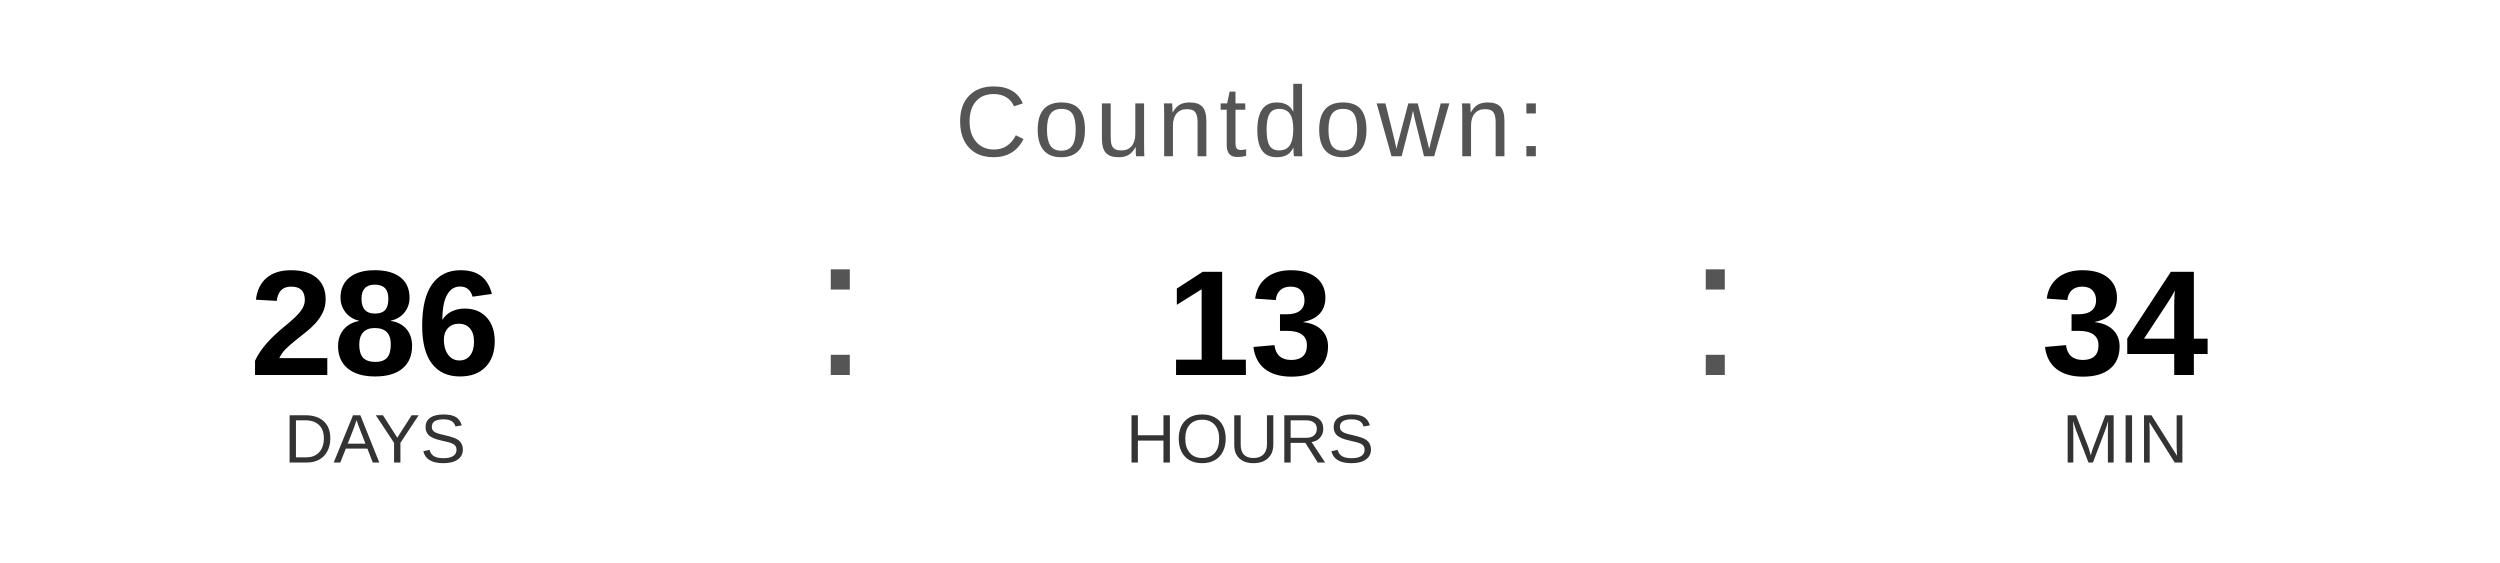
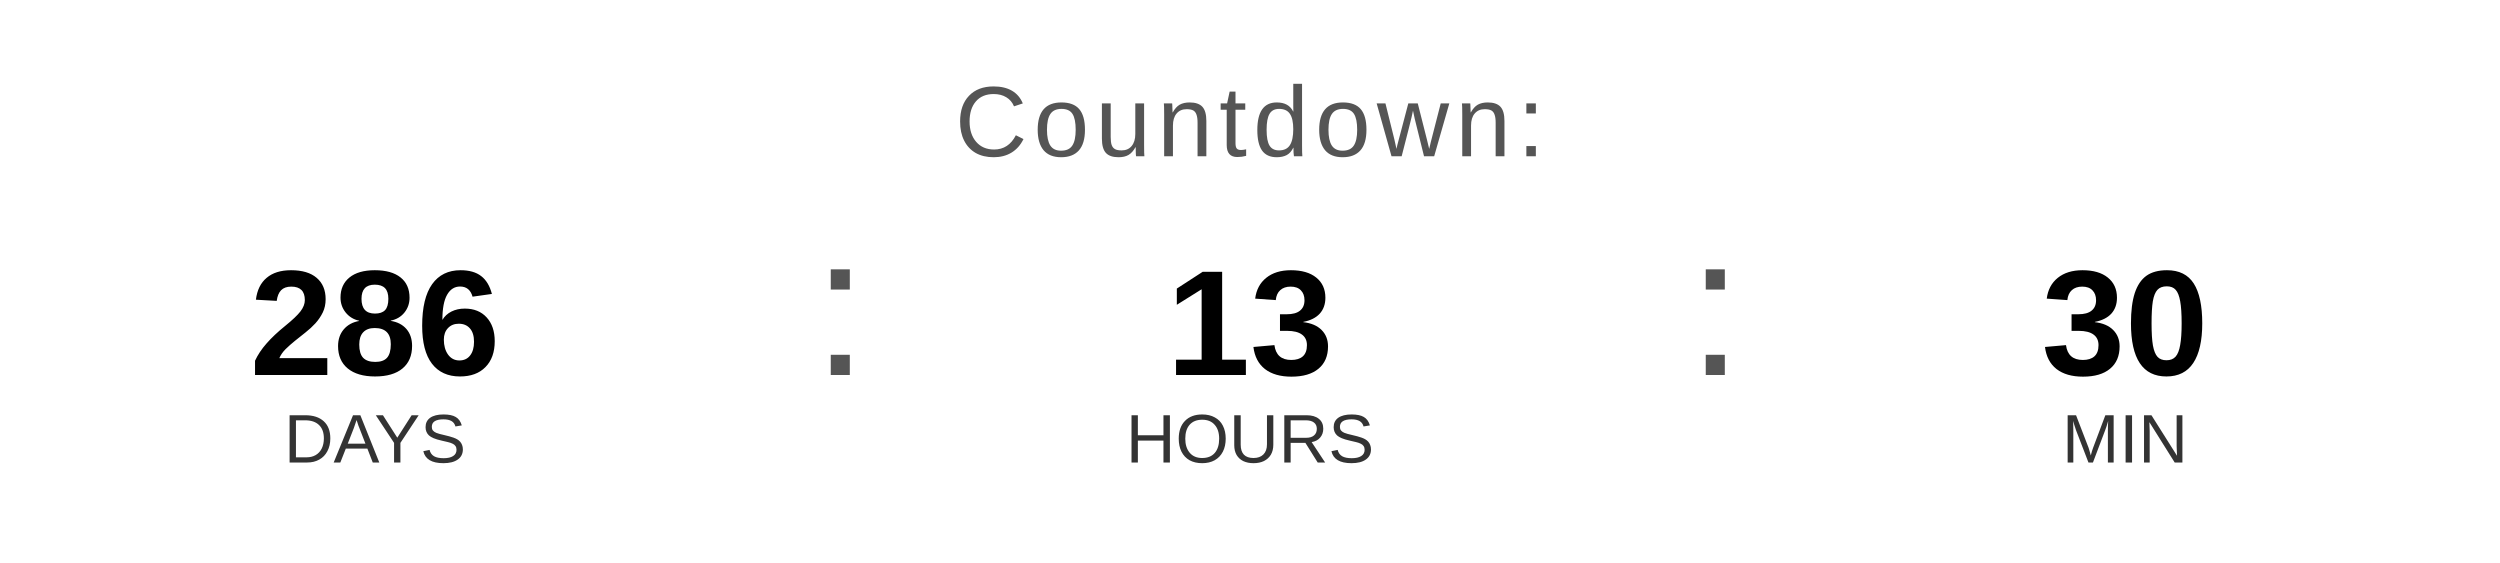
<svg xmlns="http://www.w3.org/2000/svg" width="400" height="90" viewBox="0 0 400 90">
  <text x="200" y="25" font-family="Arial, Helvetica, sans-serif" font-size="16" fill="#555555" text-anchor="middle" letter-spacing="1">
    Countdown:
  </text>
  <text x="60" y="60" font-family="Arial, Helvetica, sans-serif" font-size="24" font-weight="bold" fill="#000000" text-anchor="middle">286</text>
  <text x="60" y="74" font-family="Arial, Helvetica, sans-serif" font-size="11" fill="#333333" text-anchor="middle">DAYS</text>
  <text x="130" y="60" font-family="Arial, sans-serif" font-size="32" fill="#555555">:</text>
  <text x="200" y="60" font-family="Arial, Helvetica, sans-serif" font-size="24" font-weight="bold" fill="#000000" text-anchor="middle">13</text>
  <text x="200" y="74" font-family="Arial, Helvetica, sans-serif" font-size="11" fill="#333333" text-anchor="middle">HOURS</text>
  <text x="270" y="60" font-family="Arial, sans-serif" font-size="32" fill="#555555">:</text>
-   <text x="340" y="60" font-family="Arial, Helvetica, sans-serif" font-size="24" font-weight="bold" fill="#000000" text-anchor="middle">34</text>
+   <text x="340" y="60" font-family="Arial, Helvetica, sans-serif" font-size="24" font-weight="bold" fill="#000000" text-anchor="middle">30</text>
  <text x="340" y="74" font-family="Arial, Helvetica, sans-serif" font-size="11" fill="#333333" text-anchor="middle">MIN</text>
</svg>
